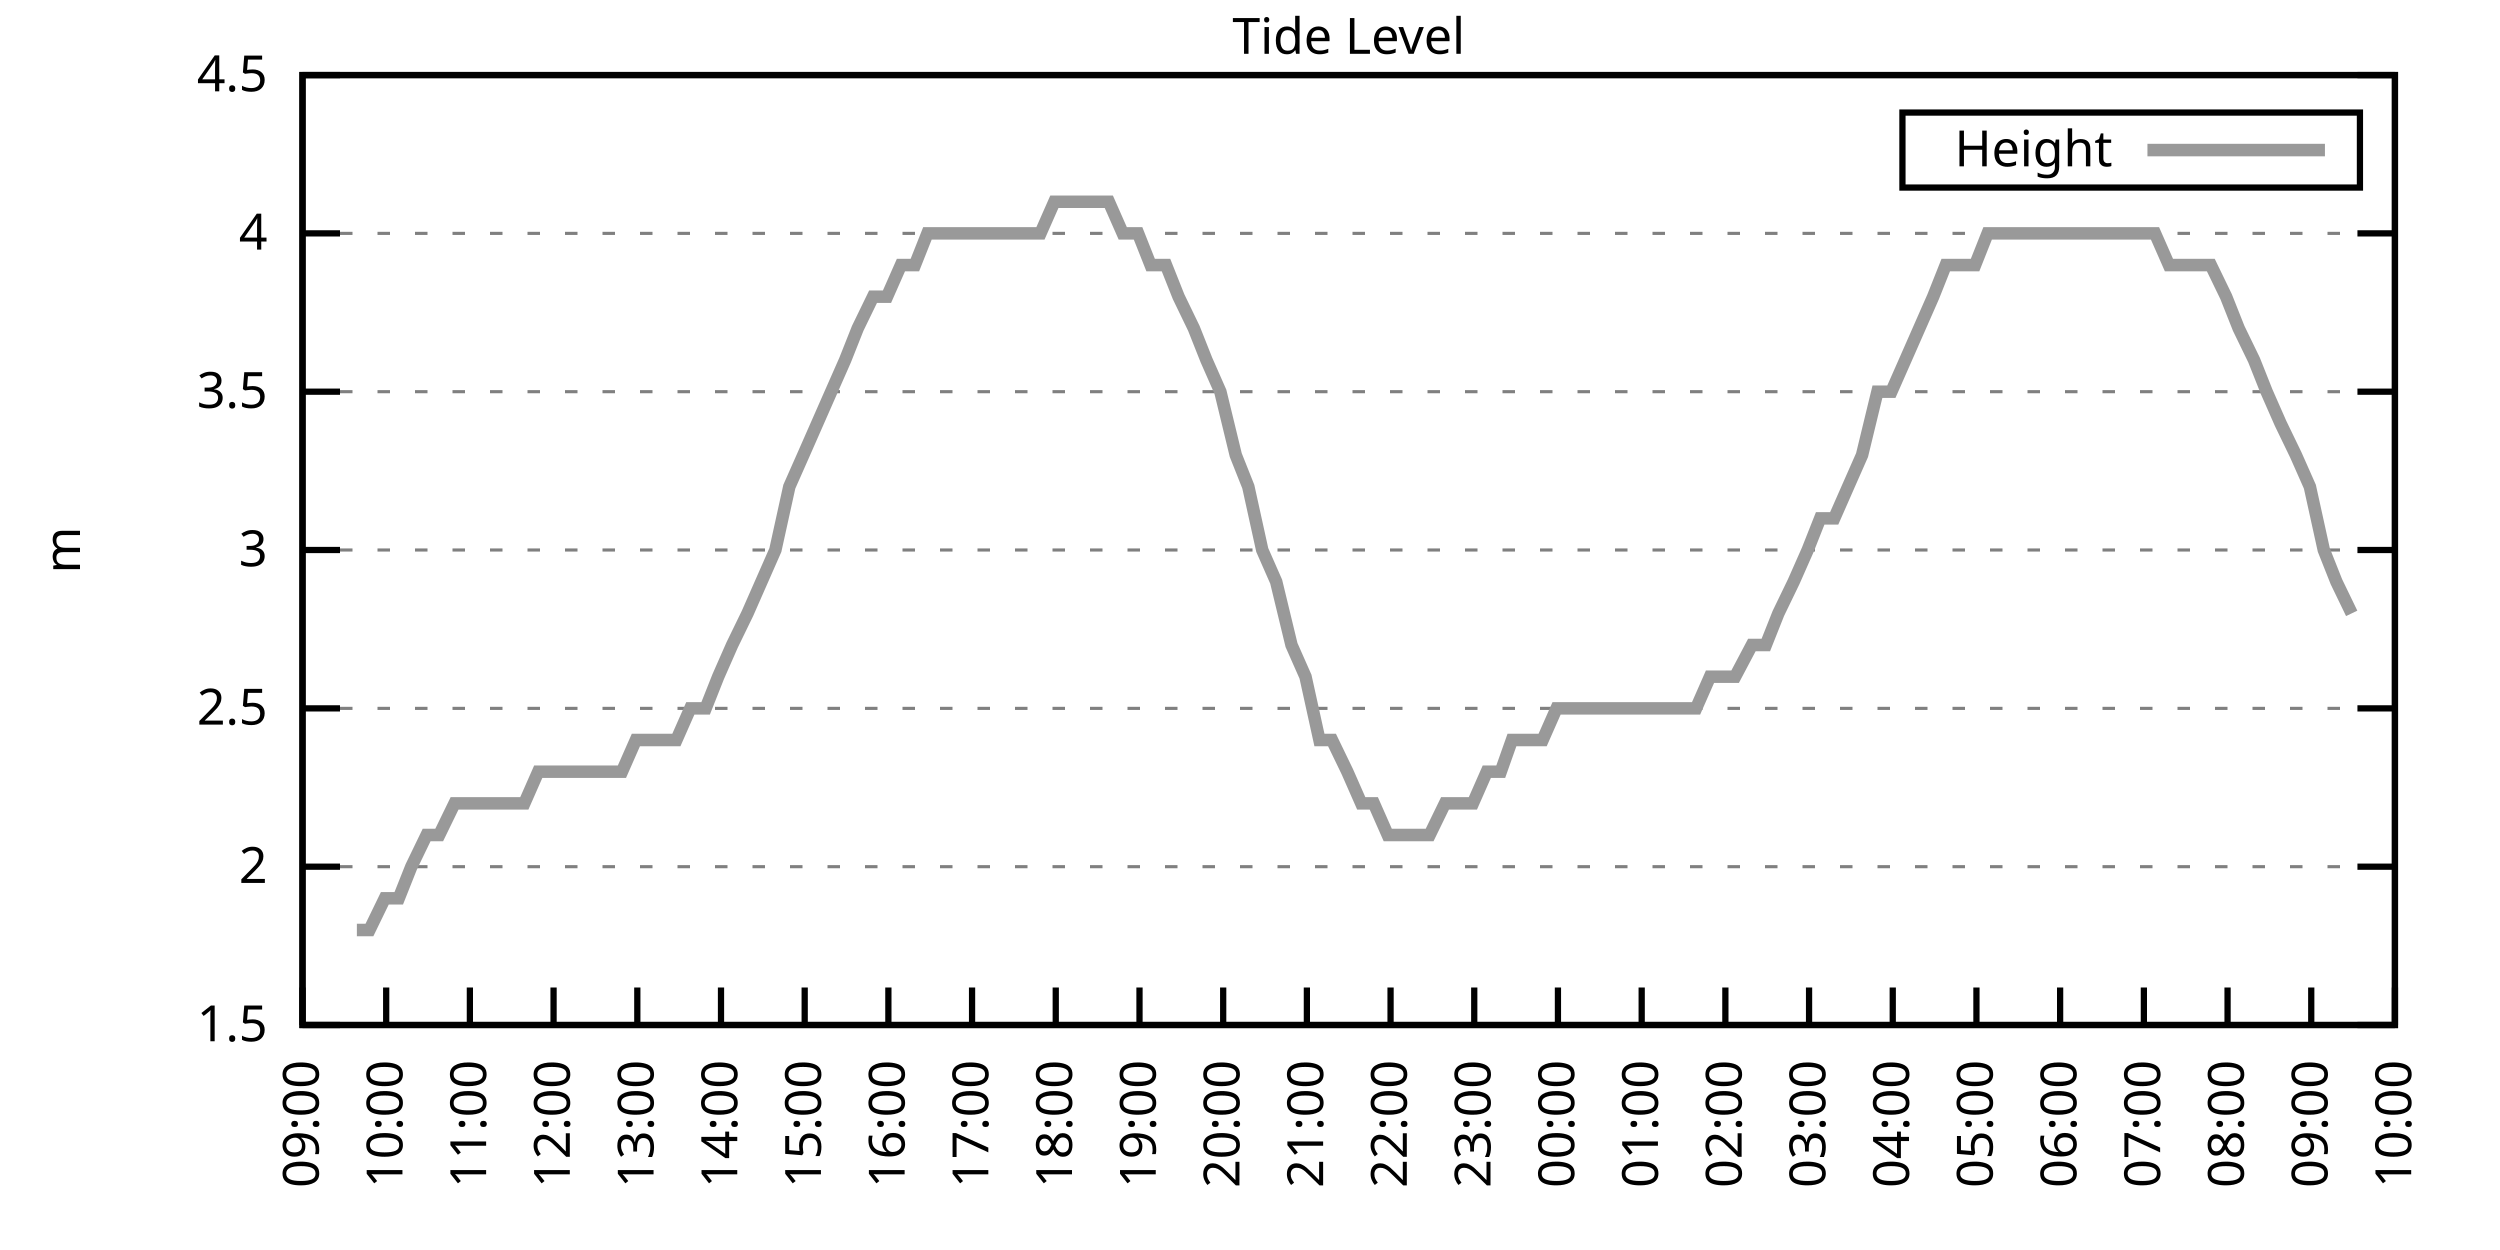
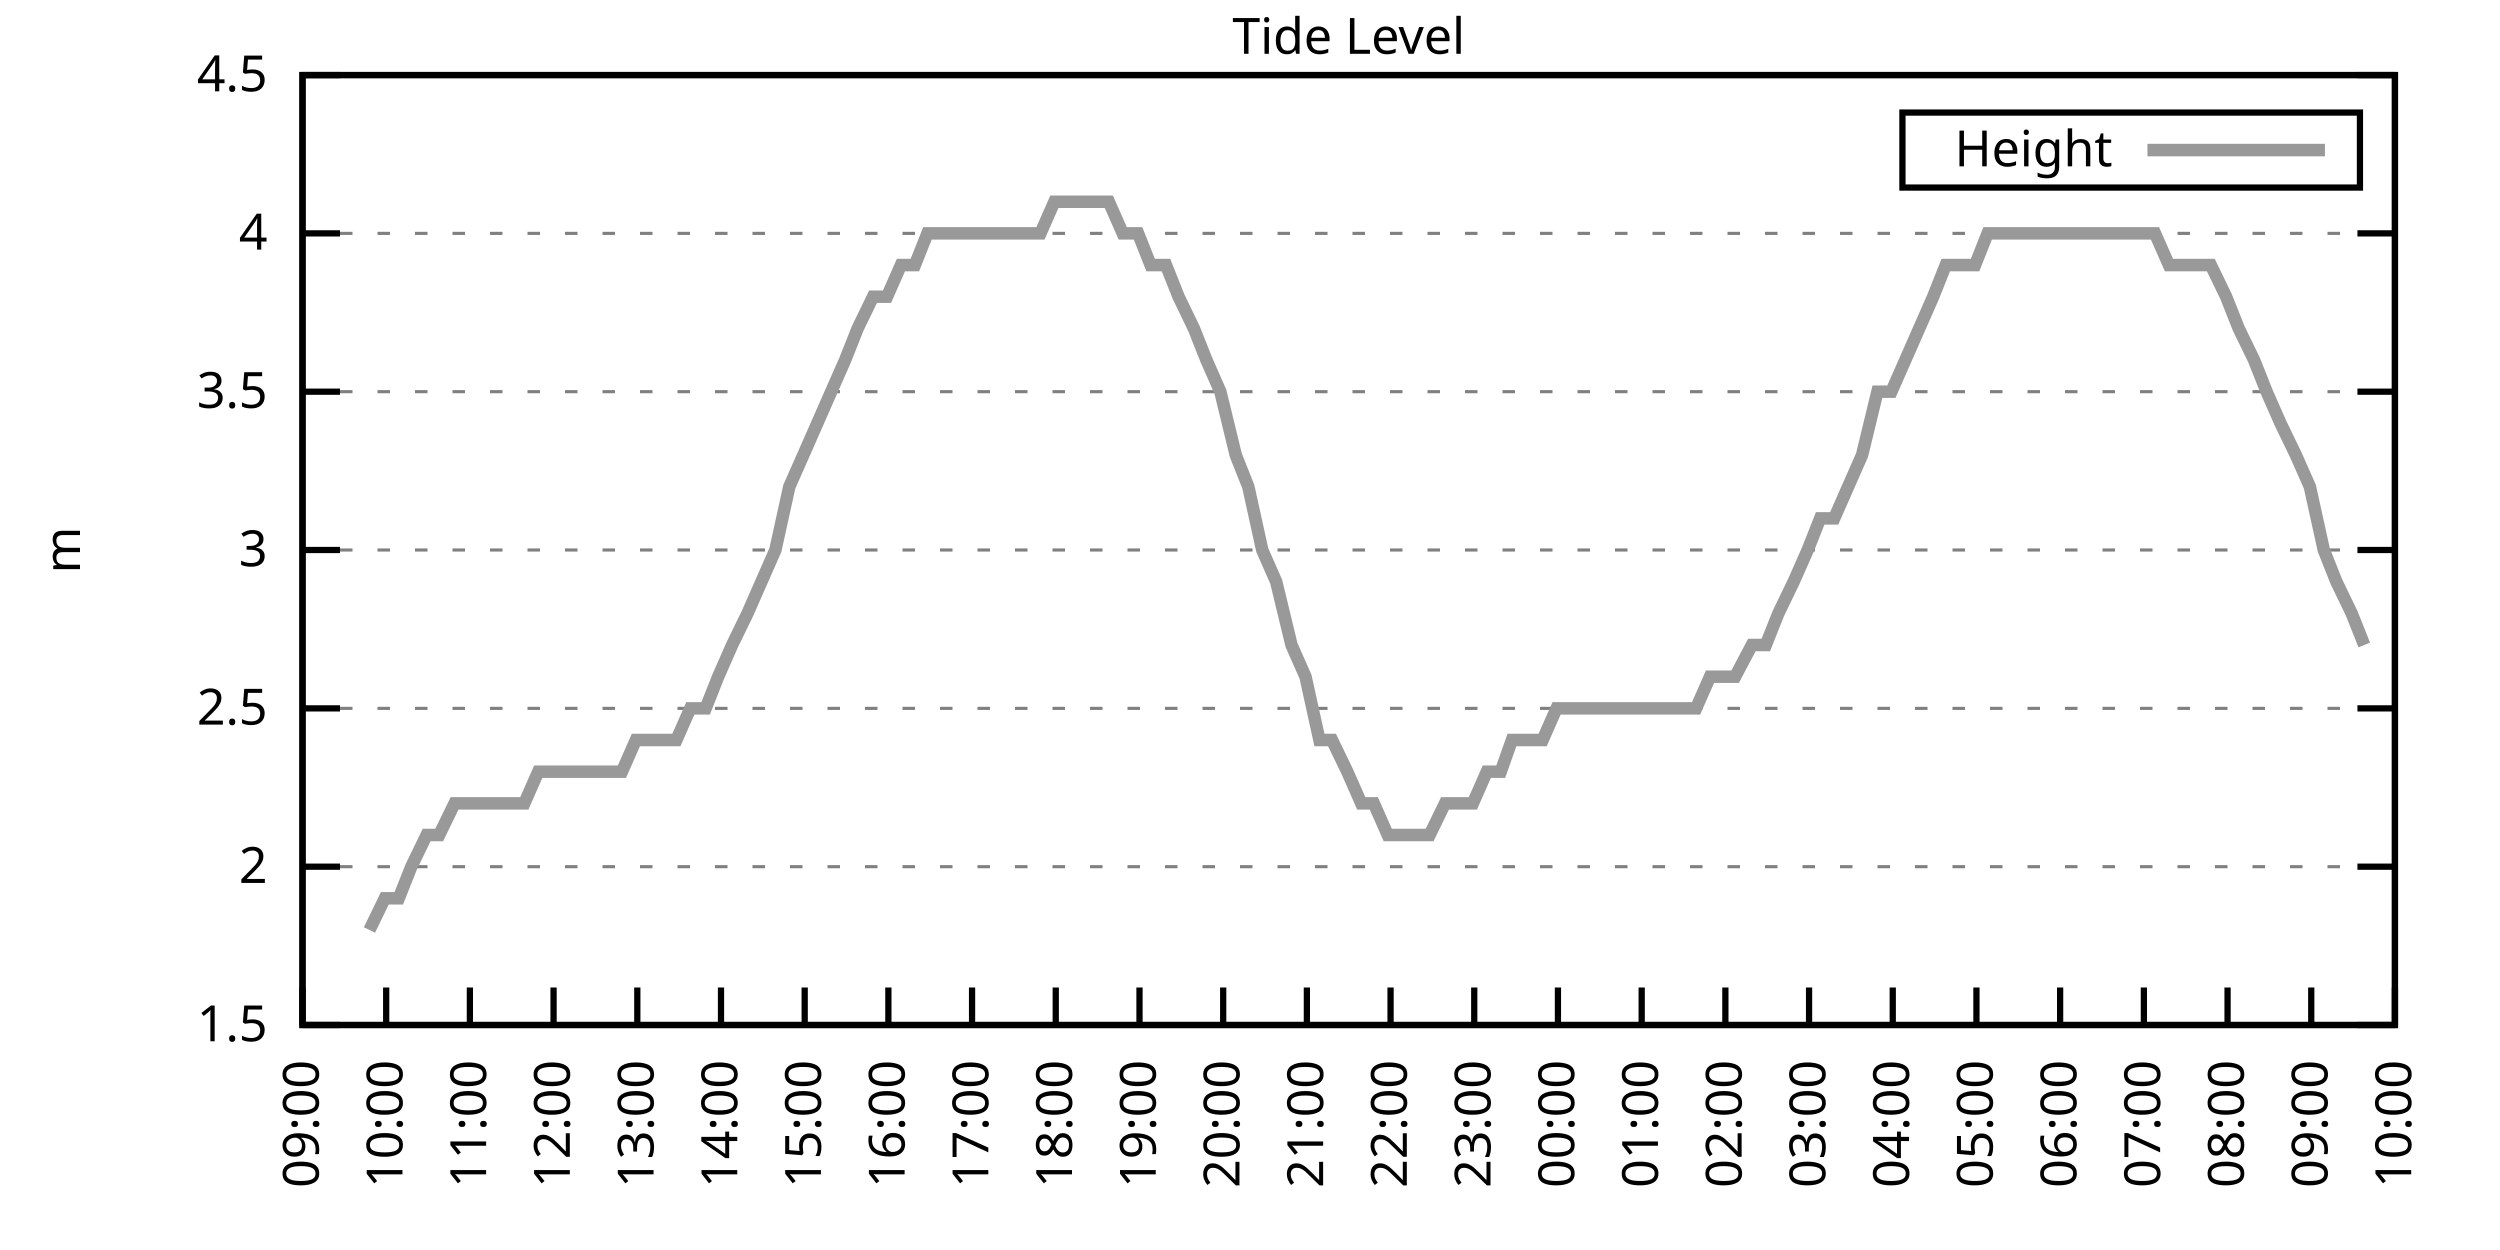
<svg xmlns="http://www.w3.org/2000/svg" xmlns:xlink="http://www.w3.org/1999/xlink" width="400" height="200" viewBox="0 0 400 200">
  <g id="gnuplot_canvas">
    <rect x="0" y="0" width="400" height="200" fill="none" />
    <defs>
      <circle id="gpDot" r="0.5" stroke-width="0.5" stroke="currentColor" />
      <path id="gpPt0" stroke-width="0.333" stroke="currentColor" d="M-1,0 h2 M0,-1 v2" />
      <path id="gpPt1" stroke-width="0.333" stroke="currentColor" d="M-1,-1 L1,1 M1,-1 L-1,1" />
      <path id="gpPt2" stroke-width="0.333" stroke="currentColor" d="M-1,0 L1,0 M0,-1 L0,1 M-1,-1 L1,1 M-1,1 L1,-1" />
      <rect id="gpPt3" stroke-width="0.333" stroke="currentColor" x="-1" y="-1" width="2" height="2" />
      <rect id="gpPt4" stroke-width="0.333" stroke="currentColor" fill="currentColor" x="-1" y="-1" width="2" height="2" />
      <circle id="gpPt5" stroke-width="0.333" stroke="currentColor" cx="0" cy="0" r="1" />
      <use xlink:href="#gpPt5" id="gpPt6" fill="currentColor" stroke="none" />
      <path id="gpPt7" stroke-width="0.333" stroke="currentColor" d="M0,-1.33 L-1.33,0.67 L1.33,0.67 z" />
      <use xlink:href="#gpPt7" id="gpPt8" fill="currentColor" stroke="none" />
      <use xlink:href="#gpPt7" id="gpPt9" stroke="currentColor" transform="rotate(180)" />
      <use xlink:href="#gpPt9" id="gpPt10" fill="currentColor" stroke="none" />
      <use xlink:href="#gpPt3" id="gpPt11" stroke="currentColor" transform="rotate(45)" />
      <use xlink:href="#gpPt11" id="gpPt12" fill="currentColor" stroke="none" />
      <path id="gpPt13" stroke-width="0.333" stroke="currentColor" d="M0,1.330 L1.265,0.411 L0.782,-1.067 L-0.782,-1.076 L-1.265,0.411 z" />
      <use xlink:href="#gpPt13" id="gpPt14" fill="currentColor" stroke="none" />
      <filter id="textbox" filterUnits="objectBoundingBox" x="0" y="0" height="1" width="1">
        <feFlood flood-color="white" flood-opacity="1" result="bgnd" />
        <feComposite in="SourceGraphic" in2="bgnd" operator="atop" />
      </filter>
      <filter id="greybox" filterUnits="objectBoundingBox" x="0" y="0" height="1" width="1">
        <feFlood flood-color="lightgrey" flood-opacity="1" result="grey" />
        <feComposite in="SourceGraphic" in2="grey" operator="atop" />
      </filter>
    </defs>
    <g fill="none" color="white" stroke="currentColor" stroke-width="1.00" stroke-linecap="butt" stroke-linejoin="miter">
</g>
    <g fill="none" color="black" stroke="currentColor" stroke-width="1.00" stroke-linecap="butt" stroke-linejoin="miter">
      <g stroke="none" shape-rendering="crispEdges">
        <polygon fill="rgb(255, 255, 255)" points="48.40,164.00 383.18,164.00 383.18,12.02 48.40,12.02 " />
      </g>
    </g>
    <g fill="none" color="black" stroke="currentColor" stroke-width="1.00" stroke-linecap="butt" stroke-linejoin="miter">
</g>
    <g fill="none" color="black" stroke="black" stroke-width="0.50" stroke-linecap="butt" stroke-linejoin="miter">
</g>
    <g fill="none" color="gray" stroke="currentColor" stroke-width="0.50" stroke-linecap="butt" stroke-linejoin="miter">
      <path stroke="gray" stroke-dasharray="2,4" class="gridline" d="M48.40,164.00 L383.19,164.00  " />
    </g>
    <g fill="none" color="gray" stroke="gray" stroke-width="1.00" stroke-linecap="butt" stroke-linejoin="miter">
</g>
    <g fill="none" color="black" stroke="currentColor" stroke-width="1.00" stroke-linecap="butt" stroke-linejoin="miter">
      <path stroke="black" d="M48.40,164.00 L54.40,164.00 M383.19,164.00 L377.19,164.00  " />
      <g transform="translate(42.80,166.60)" stroke="none" fill="black" font-family="Sans" font-size="8.00" text-anchor="end">
        <text>
          <tspan font-family="Sans"> 1.5</tspan>
        </text>
      </g>
    </g>
    <g fill="none" color="black" stroke="currentColor" stroke-width="1.00" stroke-linecap="butt" stroke-linejoin="miter">
</g>
    <g fill="none" color="black" stroke="black" stroke-width="0.50" stroke-linecap="butt" stroke-linejoin="miter">
</g>
    <g fill="none" color="gray" stroke="currentColor" stroke-width="0.50" stroke-linecap="butt" stroke-linejoin="miter">
      <path stroke="gray" stroke-dasharray="2,4" class="gridline" d="M48.40,138.67 L383.19,138.67  " />
    </g>
    <g fill="none" color="gray" stroke="gray" stroke-width="1.00" stroke-linecap="butt" stroke-linejoin="miter">
</g>
    <g fill="none" color="black" stroke="currentColor" stroke-width="1.00" stroke-linecap="butt" stroke-linejoin="miter">
      <path stroke="black" d="M48.40,138.67 L54.40,138.67 M383.19,138.67 L377.19,138.67  " />
      <g transform="translate(42.80,141.27)" stroke="none" fill="black" font-family="Sans" font-size="8.00" text-anchor="end">
        <text>
          <tspan font-family="Sans"> 2</tspan>
        </text>
      </g>
    </g>
    <g fill="none" color="black" stroke="currentColor" stroke-width="1.00" stroke-linecap="butt" stroke-linejoin="miter">
</g>
    <g fill="none" color="black" stroke="black" stroke-width="0.50" stroke-linecap="butt" stroke-linejoin="miter">
</g>
    <g fill="none" color="gray" stroke="currentColor" stroke-width="0.50" stroke-linecap="butt" stroke-linejoin="miter">
      <path stroke="gray" stroke-dasharray="2,4" class="gridline" d="M48.40,113.34 L383.19,113.34  " />
    </g>
    <g fill="none" color="gray" stroke="gray" stroke-width="1.00" stroke-linecap="butt" stroke-linejoin="miter">
</g>
    <g fill="none" color="black" stroke="currentColor" stroke-width="1.00" stroke-linecap="butt" stroke-linejoin="miter">
      <path stroke="black" d="M48.40,113.34 L54.40,113.34 M383.19,113.34 L377.19,113.34  " />
      <g transform="translate(42.80,115.94)" stroke="none" fill="black" font-family="Sans" font-size="8.00" text-anchor="end">
        <text>
          <tspan font-family="Sans"> 2.5</tspan>
        </text>
      </g>
    </g>
    <g fill="none" color="black" stroke="currentColor" stroke-width="1.00" stroke-linecap="butt" stroke-linejoin="miter">
</g>
    <g fill="none" color="black" stroke="black" stroke-width="0.50" stroke-linecap="butt" stroke-linejoin="miter">
</g>
    <g fill="none" color="gray" stroke="currentColor" stroke-width="0.50" stroke-linecap="butt" stroke-linejoin="miter">
      <path stroke="gray" stroke-dasharray="2,4" class="gridline" d="M48.40,88.00 L383.19,88.00  " />
    </g>
    <g fill="none" color="gray" stroke="gray" stroke-width="1.00" stroke-linecap="butt" stroke-linejoin="miter">
</g>
    <g fill="none" color="black" stroke="currentColor" stroke-width="1.00" stroke-linecap="butt" stroke-linejoin="miter">
      <path stroke="black" d="M48.40,88.00 L54.40,88.00 M383.19,88.00 L377.19,88.00  " />
      <g transform="translate(42.80,90.60)" stroke="none" fill="black" font-family="Sans" font-size="8.00" text-anchor="end">
        <text>
          <tspan font-family="Sans"> 3</tspan>
        </text>
      </g>
    </g>
    <g fill="none" color="black" stroke="currentColor" stroke-width="1.00" stroke-linecap="butt" stroke-linejoin="miter">
</g>
    <g fill="none" color="black" stroke="black" stroke-width="0.50" stroke-linecap="butt" stroke-linejoin="miter">
</g>
    <g fill="none" color="gray" stroke="currentColor" stroke-width="0.50" stroke-linecap="butt" stroke-linejoin="miter">
      <path stroke="gray" stroke-dasharray="2,4" class="gridline" d="M48.40,62.67 L383.19,62.67  " />
    </g>
    <g fill="none" color="gray" stroke="gray" stroke-width="1.00" stroke-linecap="butt" stroke-linejoin="miter">
</g>
    <g fill="none" color="black" stroke="currentColor" stroke-width="1.00" stroke-linecap="butt" stroke-linejoin="miter">
      <path stroke="black" d="M48.40,62.67 L54.40,62.67 M383.19,62.67 L377.19,62.67  " />
      <g transform="translate(42.80,65.27)" stroke="none" fill="black" font-family="Sans" font-size="8.00" text-anchor="end">
        <text>
          <tspan font-family="Sans"> 3.5</tspan>
        </text>
      </g>
    </g>
    <g fill="none" color="black" stroke="currentColor" stroke-width="1.00" stroke-linecap="butt" stroke-linejoin="miter">
</g>
    <g fill="none" color="black" stroke="black" stroke-width="0.50" stroke-linecap="butt" stroke-linejoin="miter">
</g>
    <g fill="none" color="gray" stroke="currentColor" stroke-width="0.50" stroke-linecap="butt" stroke-linejoin="miter">
      <path stroke="gray" stroke-dasharray="2,4" class="gridline" d="M48.40,37.34 L383.19,37.34  " />
    </g>
    <g fill="none" color="gray" stroke="gray" stroke-width="1.00" stroke-linecap="butt" stroke-linejoin="miter">
</g>
    <g fill="none" color="black" stroke="currentColor" stroke-width="1.00" stroke-linecap="butt" stroke-linejoin="miter">
      <path stroke="black" d="M48.40,37.34 L54.40,37.34 M383.19,37.34 L377.19,37.34  " />
      <g transform="translate(42.80,39.94)" stroke="none" fill="black" font-family="Sans" font-size="8.00" text-anchor="end">
        <text>
          <tspan font-family="Sans"> 4</tspan>
        </text>
      </g>
    </g>
    <g fill="none" color="black" stroke="currentColor" stroke-width="1.00" stroke-linecap="butt" stroke-linejoin="miter">
</g>
    <g fill="none" color="black" stroke="black" stroke-width="0.50" stroke-linecap="butt" stroke-linejoin="miter">
</g>
    <g fill="none" color="gray" stroke="currentColor" stroke-width="0.50" stroke-linecap="butt" stroke-linejoin="miter">
      <path stroke="gray" stroke-dasharray="2,4" class="gridline" d="M48.40,12.01 L383.19,12.01  " />
    </g>
    <g fill="none" color="gray" stroke="gray" stroke-width="1.00" stroke-linecap="butt" stroke-linejoin="miter">
</g>
    <g fill="none" color="black" stroke="currentColor" stroke-width="1.00" stroke-linecap="butt" stroke-linejoin="miter">
      <path stroke="black" d="M48.40,12.01 L54.40,12.01 M383.19,12.01 L377.19,12.01  " />
      <g transform="translate(42.80,14.61)" stroke="none" fill="black" font-family="Sans" font-size="8.00" text-anchor="end">
        <text>
          <tspan font-family="Sans"> 4.5</tspan>
        </text>
      </g>
    </g>
    <g fill="none" color="black" stroke="currentColor" stroke-width="1.00" stroke-linecap="butt" stroke-linejoin="miter">
      <path stroke="black" d="M48.40,164.00 L48.40,158.00  " />
      <g transform="translate(51.00,169.60) rotate(270.00)" stroke="none" fill="black" font-family="Sans" font-size="8.00" text-anchor="end">
        <text>
          <tspan font-family="Sans">09:00</tspan>
        </text>
      </g>
    </g>
    <g fill="none" color="black" stroke="currentColor" stroke-width="1.00" stroke-linecap="butt" stroke-linejoin="miter">
      <path stroke="black" d="M61.79,164.00 L61.79,158.00  " />
      <g transform="translate(64.39,169.60) rotate(270.00)" stroke="none" fill="black" font-family="Sans" font-size="8.00" text-anchor="end">
        <text>
          <tspan font-family="Sans">10:00</tspan>
        </text>
      </g>
    </g>
    <g fill="none" color="black" stroke="currentColor" stroke-width="1.00" stroke-linecap="butt" stroke-linejoin="miter">
      <path stroke="black" d="M75.18,164.00 L75.18,158.00  " />
      <g transform="translate(77.78,169.60) rotate(270.00)" stroke="none" fill="black" font-family="Sans" font-size="8.00" text-anchor="end">
        <text>
          <tspan font-family="Sans">11:00</tspan>
        </text>
      </g>
    </g>
    <g fill="none" color="black" stroke="currentColor" stroke-width="1.00" stroke-linecap="butt" stroke-linejoin="miter">
      <path stroke="black" d="M88.57,164.00 L88.57,158.00  " />
      <g transform="translate(91.17,169.60) rotate(270.00)" stroke="none" fill="black" font-family="Sans" font-size="8.00" text-anchor="end">
        <text>
          <tspan font-family="Sans">12:00</tspan>
        </text>
      </g>
    </g>
    <g fill="none" color="black" stroke="currentColor" stroke-width="1.00" stroke-linecap="butt" stroke-linejoin="miter">
      <path stroke="black" d="M101.97,164.00 L101.97,158.00  " />
      <g transform="translate(104.57,169.60) rotate(270.00)" stroke="none" fill="black" font-family="Sans" font-size="8.00" text-anchor="end">
        <text>
          <tspan font-family="Sans">13:00</tspan>
        </text>
      </g>
    </g>
    <g fill="none" color="black" stroke="currentColor" stroke-width="1.00" stroke-linecap="butt" stroke-linejoin="miter">
      <path stroke="black" d="M115.36,164.00 L115.36,158.00  " />
      <g transform="translate(117.96,169.60) rotate(270.00)" stroke="none" fill="black" font-family="Sans" font-size="8.00" text-anchor="end">
        <text>
          <tspan font-family="Sans">14:00</tspan>
        </text>
      </g>
    </g>
    <g fill="none" color="black" stroke="currentColor" stroke-width="1.00" stroke-linecap="butt" stroke-linejoin="miter">
      <path stroke="black" d="M128.75,164.00 L128.75,158.00  " />
      <g transform="translate(131.35,169.60) rotate(270.00)" stroke="none" fill="black" font-family="Sans" font-size="8.00" text-anchor="end">
        <text>
          <tspan font-family="Sans">15:00</tspan>
        </text>
      </g>
    </g>
    <g fill="none" color="black" stroke="currentColor" stroke-width="1.00" stroke-linecap="butt" stroke-linejoin="miter">
      <path stroke="black" d="M142.14,164.00 L142.14,158.00  " />
      <g transform="translate(144.74,169.60) rotate(270.00)" stroke="none" fill="black" font-family="Sans" font-size="8.00" text-anchor="end">
        <text>
          <tspan font-family="Sans">16:00</tspan>
        </text>
      </g>
    </g>
    <g fill="none" color="black" stroke="currentColor" stroke-width="1.00" stroke-linecap="butt" stroke-linejoin="miter">
      <path stroke="black" d="M155.53,164.00 L155.53,158.00  " />
      <g transform="translate(158.13,169.60) rotate(270.00)" stroke="none" fill="black" font-family="Sans" font-size="8.00" text-anchor="end">
        <text>
          <tspan font-family="Sans">17:00</tspan>
        </text>
      </g>
    </g>
    <g fill="none" color="black" stroke="currentColor" stroke-width="1.00" stroke-linecap="butt" stroke-linejoin="miter">
      <path stroke="black" d="M168.92,164.00 L168.92,158.00  " />
      <g transform="translate(171.52,169.60) rotate(270.00)" stroke="none" fill="black" font-family="Sans" font-size="8.00" text-anchor="end">
        <text>
          <tspan font-family="Sans">18:00</tspan>
        </text>
      </g>
    </g>
    <g fill="none" color="black" stroke="currentColor" stroke-width="1.00" stroke-linecap="butt" stroke-linejoin="miter">
      <path stroke="black" d="M182.32,164.00 L182.32,158.00  " />
      <g transform="translate(184.92,169.60) rotate(270.00)" stroke="none" fill="black" font-family="Sans" font-size="8.00" text-anchor="end">
        <text>
          <tspan font-family="Sans">19:00</tspan>
        </text>
      </g>
    </g>
    <g fill="none" color="black" stroke="currentColor" stroke-width="1.00" stroke-linecap="butt" stroke-linejoin="miter">
      <path stroke="black" d="M195.71,164.00 L195.71,158.00  " />
      <g transform="translate(198.31,169.60) rotate(270.00)" stroke="none" fill="black" font-family="Sans" font-size="8.00" text-anchor="end">
        <text>
          <tspan font-family="Sans">20:00</tspan>
        </text>
      </g>
    </g>
    <g fill="none" color="black" stroke="currentColor" stroke-width="1.00" stroke-linecap="butt" stroke-linejoin="miter">
      <path stroke="black" d="M209.10,164.00 L209.10,158.00  " />
      <g transform="translate(211.70,169.60) rotate(270.00)" stroke="none" fill="black" font-family="Sans" font-size="8.00" text-anchor="end">
        <text>
          <tspan font-family="Sans">21:00</tspan>
        </text>
      </g>
    </g>
    <g fill="none" color="black" stroke="currentColor" stroke-width="1.00" stroke-linecap="butt" stroke-linejoin="miter">
      <path stroke="black" d="M222.49,164.00 L222.49,158.00  " />
      <g transform="translate(225.09,169.60) rotate(270.00)" stroke="none" fill="black" font-family="Sans" font-size="8.00" text-anchor="end">
        <text>
          <tspan font-family="Sans">22:00</tspan>
        </text>
      </g>
    </g>
    <g fill="none" color="black" stroke="currentColor" stroke-width="1.00" stroke-linecap="butt" stroke-linejoin="miter">
      <path stroke="black" d="M235.88,164.00 L235.88,158.00  " />
      <g transform="translate(238.48,169.60) rotate(270.00)" stroke="none" fill="black" font-family="Sans" font-size="8.00" text-anchor="end">
        <text>
          <tspan font-family="Sans">23:00</tspan>
        </text>
      </g>
    </g>
    <g fill="none" color="black" stroke="currentColor" stroke-width="1.00" stroke-linecap="butt" stroke-linejoin="miter">
      <path stroke="black" d="M249.27,164.00 L249.27,158.00  " />
      <g transform="translate(251.87,169.60) rotate(270.00)" stroke="none" fill="black" font-family="Sans" font-size="8.00" text-anchor="end">
        <text>
          <tspan font-family="Sans">00:00</tspan>
        </text>
      </g>
    </g>
    <g fill="none" color="black" stroke="currentColor" stroke-width="1.00" stroke-linecap="butt" stroke-linejoin="miter">
      <path stroke="black" d="M262.67,164.00 L262.67,158.00  " />
      <g transform="translate(265.27,169.60) rotate(270.00)" stroke="none" fill="black" font-family="Sans" font-size="8.00" text-anchor="end">
        <text>
          <tspan font-family="Sans">01:00</tspan>
        </text>
      </g>
    </g>
    <g fill="none" color="black" stroke="currentColor" stroke-width="1.00" stroke-linecap="butt" stroke-linejoin="miter">
      <path stroke="black" d="M276.06,164.00 L276.06,158.00  " />
      <g transform="translate(278.66,169.60) rotate(270.00)" stroke="none" fill="black" font-family="Sans" font-size="8.00" text-anchor="end">
        <text>
          <tspan font-family="Sans">02:00</tspan>
        </text>
      </g>
    </g>
    <g fill="none" color="black" stroke="currentColor" stroke-width="1.00" stroke-linecap="butt" stroke-linejoin="miter">
      <path stroke="black" d="M289.45,164.00 L289.45,158.00  " />
      <g transform="translate(292.05,169.60) rotate(270.00)" stroke="none" fill="black" font-family="Sans" font-size="8.00" text-anchor="end">
        <text>
          <tspan font-family="Sans">03:00</tspan>
        </text>
      </g>
    </g>
    <g fill="none" color="black" stroke="currentColor" stroke-width="1.00" stroke-linecap="butt" stroke-linejoin="miter">
      <path stroke="black" d="M302.84,164.00 L302.84,158.00  " />
      <g transform="translate(305.44,169.60) rotate(270.00)" stroke="none" fill="black" font-family="Sans" font-size="8.00" text-anchor="end">
        <text>
          <tspan font-family="Sans">04:00</tspan>
        </text>
      </g>
    </g>
    <g fill="none" color="black" stroke="currentColor" stroke-width="1.00" stroke-linecap="butt" stroke-linejoin="miter">
      <path stroke="black" d="M316.23,164.00 L316.23,158.00  " />
      <g transform="translate(318.83,169.60) rotate(270.00)" stroke="none" fill="black" font-family="Sans" font-size="8.00" text-anchor="end">
        <text>
          <tspan font-family="Sans">05:00</tspan>
        </text>
      </g>
    </g>
    <g fill="none" color="black" stroke="currentColor" stroke-width="1.00" stroke-linecap="butt" stroke-linejoin="miter">
      <path stroke="black" d="M329.62,164.00 L329.62,158.00  " />
      <g transform="translate(332.22,169.60) rotate(270.00)" stroke="none" fill="black" font-family="Sans" font-size="8.00" text-anchor="end">
        <text>
          <tspan font-family="Sans">06:00</tspan>
        </text>
      </g>
    </g>
    <g fill="none" color="black" stroke="currentColor" stroke-width="1.00" stroke-linecap="butt" stroke-linejoin="miter">
      <path stroke="black" d="M343.02,164.00 L343.02,158.00  " />
      <g transform="translate(345.62,169.60) rotate(270.00)" stroke="none" fill="black" font-family="Sans" font-size="8.00" text-anchor="end">
        <text>
          <tspan font-family="Sans">07:00</tspan>
        </text>
      </g>
    </g>
    <g fill="none" color="black" stroke="currentColor" stroke-width="1.00" stroke-linecap="butt" stroke-linejoin="miter">
      <path stroke="black" d="M356.41,164.00 L356.41,158.00  " />
      <g transform="translate(359.01,169.60) rotate(270.00)" stroke="none" fill="black" font-family="Sans" font-size="8.00" text-anchor="end">
        <text>
          <tspan font-family="Sans">08:00</tspan>
        </text>
      </g>
    </g>
    <g fill="none" color="black" stroke="currentColor" stroke-width="1.00" stroke-linecap="butt" stroke-linejoin="miter">
      <path stroke="black" d="M369.80,164.00 L369.80,158.00  " />
      <g transform="translate(372.40,169.60) rotate(270.00)" stroke="none" fill="black" font-family="Sans" font-size="8.00" text-anchor="end">
        <text>
          <tspan font-family="Sans">09:00</tspan>
        </text>
      </g>
    </g>
    <g fill="none" color="black" stroke="currentColor" stroke-width="1.00" stroke-linecap="butt" stroke-linejoin="miter">
      <path stroke="black" d="M383.19,164.00 L383.19,158.00  " />
      <g transform="translate(385.79,169.60) rotate(270.00)" stroke="none" fill="black" font-family="Sans" font-size="8.00" text-anchor="end">
        <text>
          <tspan font-family="Sans">10:00</tspan>
        </text>
      </g>
    </g>
    <g fill="none" color="black" stroke="currentColor" stroke-width="1.00" stroke-linecap="butt" stroke-linejoin="miter">
</g>
    <g fill="none" color="black" stroke="currentColor" stroke-width="1.00" stroke-linecap="butt" stroke-linejoin="miter">
      <path stroke="black" d="M48.40,12.01 L48.40,164.00 L383.19,164.00 L383.19,12.01 L48.40,12.01 Z  " />
    </g>
    <g fill="none" color="black" stroke="currentColor" stroke-width="1.00" stroke-linecap="butt" stroke-linejoin="miter">
</g>
    <g fill="none" color="black" stroke="currentColor" stroke-width="1.00" stroke-linecap="butt" stroke-linejoin="miter">
      <path stroke="black" d="M304.39,30.01 L304.39,18.01 L377.59,18.01 L377.59,30.01 L304.39,30.01 Z  " />
    </g>
    <g id="Tide_level_plot_1">
      <g fill="none" color="white" stroke="black" stroke-width="2.00" stroke-linecap="butt" stroke-linejoin="miter">
</g>
      <g fill="none" color="black" stroke="currentColor" stroke-width="2.00" stroke-linecap="butt" stroke-linejoin="miter">
        <g transform="translate(337.99,26.61)" stroke="none" fill="black" font-family="Sans" font-size="8.00" text-anchor="end">
          <text>
            <tspan font-family="Sans">Height</tspan>
          </text>
        </g>
      </g>
      <g fill="none" color="black" stroke="currentColor" stroke-width="2.00" stroke-linecap="butt" stroke-linejoin="miter">
-         <path stroke="rgb(153, 153, 153)" d="M343.59,24.01 L371.99,24.01 M57.10,148.80 L59.11,148.80 L61.57,143.73 L63.80,143.73 L65.81,138.67 L68.26,133.60   L70.27,133.60 L72.73,128.54 L74.96,128.54 L77.19,128.54 L79.42,128.54 L81.66,128.54 L83.89,128.54 L86.12,123.47   L88.35,123.47 L90.36,123.47 L92.82,123.47 L95.05,123.47 L97.06,123.47 L99.51,123.47 L101.74,118.40 L103.98,118.40   L106.21,118.40 L108.22,118.40 L110.45,113.34 L112.90,113.34 L114.91,108.27 L117.14,103.20 L119.60,98.14 L121.83,93.07   L124.06,88.00 L126.29,77.87 L128.53,72.81 L130.76,67.74 L132.99,62.67 L135.22,57.61 L137.23,52.54 L139.69,47.47   L141.92,47.47 L144.15,42.41 L146.38,42.41 L148.39,37.34 L150.85,37.34 L152.85,37.34 L155.31,37.34 L157.54,37.34   L159.77,37.34 L161.78,37.34 L164.24,37.34 L166.47,37.34 L168.70,32.28 L170.71,32.28 L172.94,32.28 L175.40,32.28   L177.41,32.28 L179.64,37.34 L182.09,37.34 L184.10,42.41 L186.56,42.41 L188.57,47.47 L191.02,52.54 L193.03,57.61   L195.26,62.67 L197.72,72.81 L199.73,77.87 L201.96,88.00 L204.19,93.07 L206.64,103.20 L208.88,108.27 L211.11,118.40   L213.12,118.40 L215.57,123.47 L217.80,128.54 L219.81,128.54 L222.04,133.60 L224.50,133.60 L226.73,133.60 L228.74,133.60   L231.20,128.54 L233.43,128.54 L235.66,128.54 L237.89,123.47 L240.12,123.47 L241.91,118.40 L244.59,118.40 L246.82,118.40   L249.05,113.34 L251.28,113.34 L253.51,113.34 L255.75,113.34 L257.76,113.34 L260.21,113.34 L262.44,113.34 L264.23,113.34   L266.91,113.34 L269.14,113.34 L271.37,113.34 L273.60,108.27 L275.83,108.27 L277.62,108.27 L280.30,103.20 L282.53,103.20   L284.54,98.14 L286.99,93.07 L289.23,88.00 L291.23,82.94 L293.47,82.94 L295.70,77.87 L297.93,72.81 L300.39,62.67   L302.62,62.67 L304.85,57.61 L307.08,52.54 L309.31,47.47 L311.32,42.41 L313.78,42.41 L316.01,42.41 L318.02,37.34   L320.47,37.34 L322.70,37.34 L324.94,37.34 L327.17,37.34 L329.18,37.34 L331.41,37.34 L333.64,37.34 L336.10,37.34   L338.10,37.34 L340.56,37.34 L342.57,37.34 L344.80,37.34 L347.03,42.41 L349.26,42.41 L351.50,42.41 L353.73,42.41   L356.18,47.47 L358.19,52.54 L360.65,57.61 L362.66,62.67 L364.89,67.74 L367.34,72.81 L369.58,77.87 L371.81,88.00   L373.82,93.07 L376.27,98.14  " />
+         <path stroke="rgb(153, 153, 153)" d="M343.59,24.01 L371.99,24.01 M59.11,148.80 L61.57,143.73 L63.80,143.73 L65.81,138.67 L68.26,133.60 L70.27,133.60   L72.73,128.54 L74.96,128.54 L77.19,128.54 L79.42,128.54 L81.66,128.54 L83.89,128.54 L86.12,123.47 L88.35,123.47   L90.36,123.47 L92.82,123.47 L95.05,123.47 L97.06,123.47 L99.51,123.47 L101.74,118.40 L103.98,118.40 L106.21,118.40   L108.22,118.40 L110.45,113.34 L112.90,113.34 L114.91,108.27 L117.14,103.20 L119.60,98.14 L121.83,93.07 L124.06,88.00   L126.29,77.87 L128.53,72.81 L130.76,67.74 L132.99,62.67 L135.22,57.61 L137.23,52.54 L139.69,47.47 L141.92,47.47   L144.15,42.41 L146.38,42.41 L148.39,37.34 L150.85,37.34 L152.85,37.34 L155.31,37.34 L157.54,37.34 L159.77,37.34   L161.78,37.34 L164.24,37.34 L166.47,37.34 L168.70,32.28 L170.71,32.28 L172.94,32.28 L175.40,32.28 L177.41,32.28   L179.64,37.34 L182.09,37.34 L184.10,42.41 L186.56,42.41 L188.57,47.47 L191.02,52.54 L193.03,57.61 L195.26,62.67   L197.72,72.81 L199.73,77.87 L201.96,88.00 L204.19,93.07 L206.64,103.20 L208.88,108.27 L211.11,118.40 L213.12,118.40   L215.57,123.47 L217.80,128.54 L219.81,128.54 L222.04,133.60 L224.50,133.60 L226.73,133.60 L228.74,133.60 L231.20,128.54   L233.43,128.54 L235.66,128.54 L237.89,123.47 L240.12,123.47 L241.91,118.40 L244.59,118.40 L246.82,118.40 L249.05,113.34   L251.28,113.34 L253.51,113.34 L255.75,113.34 L257.76,113.34 L260.21,113.34 L262.44,113.34 L264.23,113.34 L266.91,113.34   L269.14,113.34 L271.37,113.34 L273.60,108.27 L275.83,108.27 L277.62,108.27 L280.30,103.20 L282.53,103.20 L284.54,98.14   L286.99,93.07 L289.23,88.00 L291.23,82.94 L293.47,82.94 L295.70,77.87 L297.93,72.81 L300.39,62.67 L302.62,62.67   L304.85,57.61 L307.08,52.54 L309.31,47.47 L311.32,42.41 L313.78,42.41 L316.01,42.41 L318.02,37.34 L320.47,37.34   L322.70,37.34 L324.94,37.34 L327.17,37.34 L329.18,37.34 L331.41,37.34 L333.64,37.34 L336.10,37.34 L338.10,37.34   L340.56,37.34 L342.57,37.34 L344.80,37.34 L347.03,42.41 L349.26,42.41 L351.50,42.41 L353.73,42.41 L356.18,47.47   L358.19,52.54 L360.65,57.61 L362.66,62.67 L364.89,67.74 L367.34,72.81 L369.58,77.87 L371.81,88.00 L373.82,93.07   L376.27,98.14 L378.28,103.20  " />
      </g>
    </g>
    <g fill="none" color="black" stroke="currentColor" stroke-width="2.00" stroke-linecap="butt" stroke-linejoin="miter">
</g>
    <g fill="none" color="black" stroke="black" stroke-width="1.00" stroke-linecap="butt" stroke-linejoin="miter">
</g>
    <g fill="none" color="black" stroke="currentColor" stroke-width="1.00" stroke-linecap="butt" stroke-linejoin="miter">
      <path stroke="black" d="M48.40,12.01 L48.40,164.00 L383.19,164.00 L383.19,12.01 L48.40,12.01 Z  " />
      <g transform="translate(12.80,88.01) rotate(270.00)" stroke="none" fill="black" font-family="Sans" font-size="8.00" text-anchor="middle">
        <text>
          <tspan font-family="Sans">m</tspan>
        </text>
      </g>
    </g>
    <g fill="none" color="black" stroke="currentColor" stroke-width="1.00" stroke-linecap="butt" stroke-linejoin="miter">
</g>
    <g fill="none" color="black" stroke="currentColor" stroke-width="1.00" stroke-linecap="butt" stroke-linejoin="miter">
      <g transform="translate(215.79,8.61)" stroke="none" fill="black" font-family="Sans" font-size="8.00" text-anchor="middle">
        <text>
          <tspan font-family="Sans">Tide Level</tspan>
        </text>
      </g>
    </g>
    <g fill="none" color="black" stroke="currentColor" stroke-width="1.00" stroke-linecap="butt" stroke-linejoin="miter">
</g>
  </g>
</svg>
